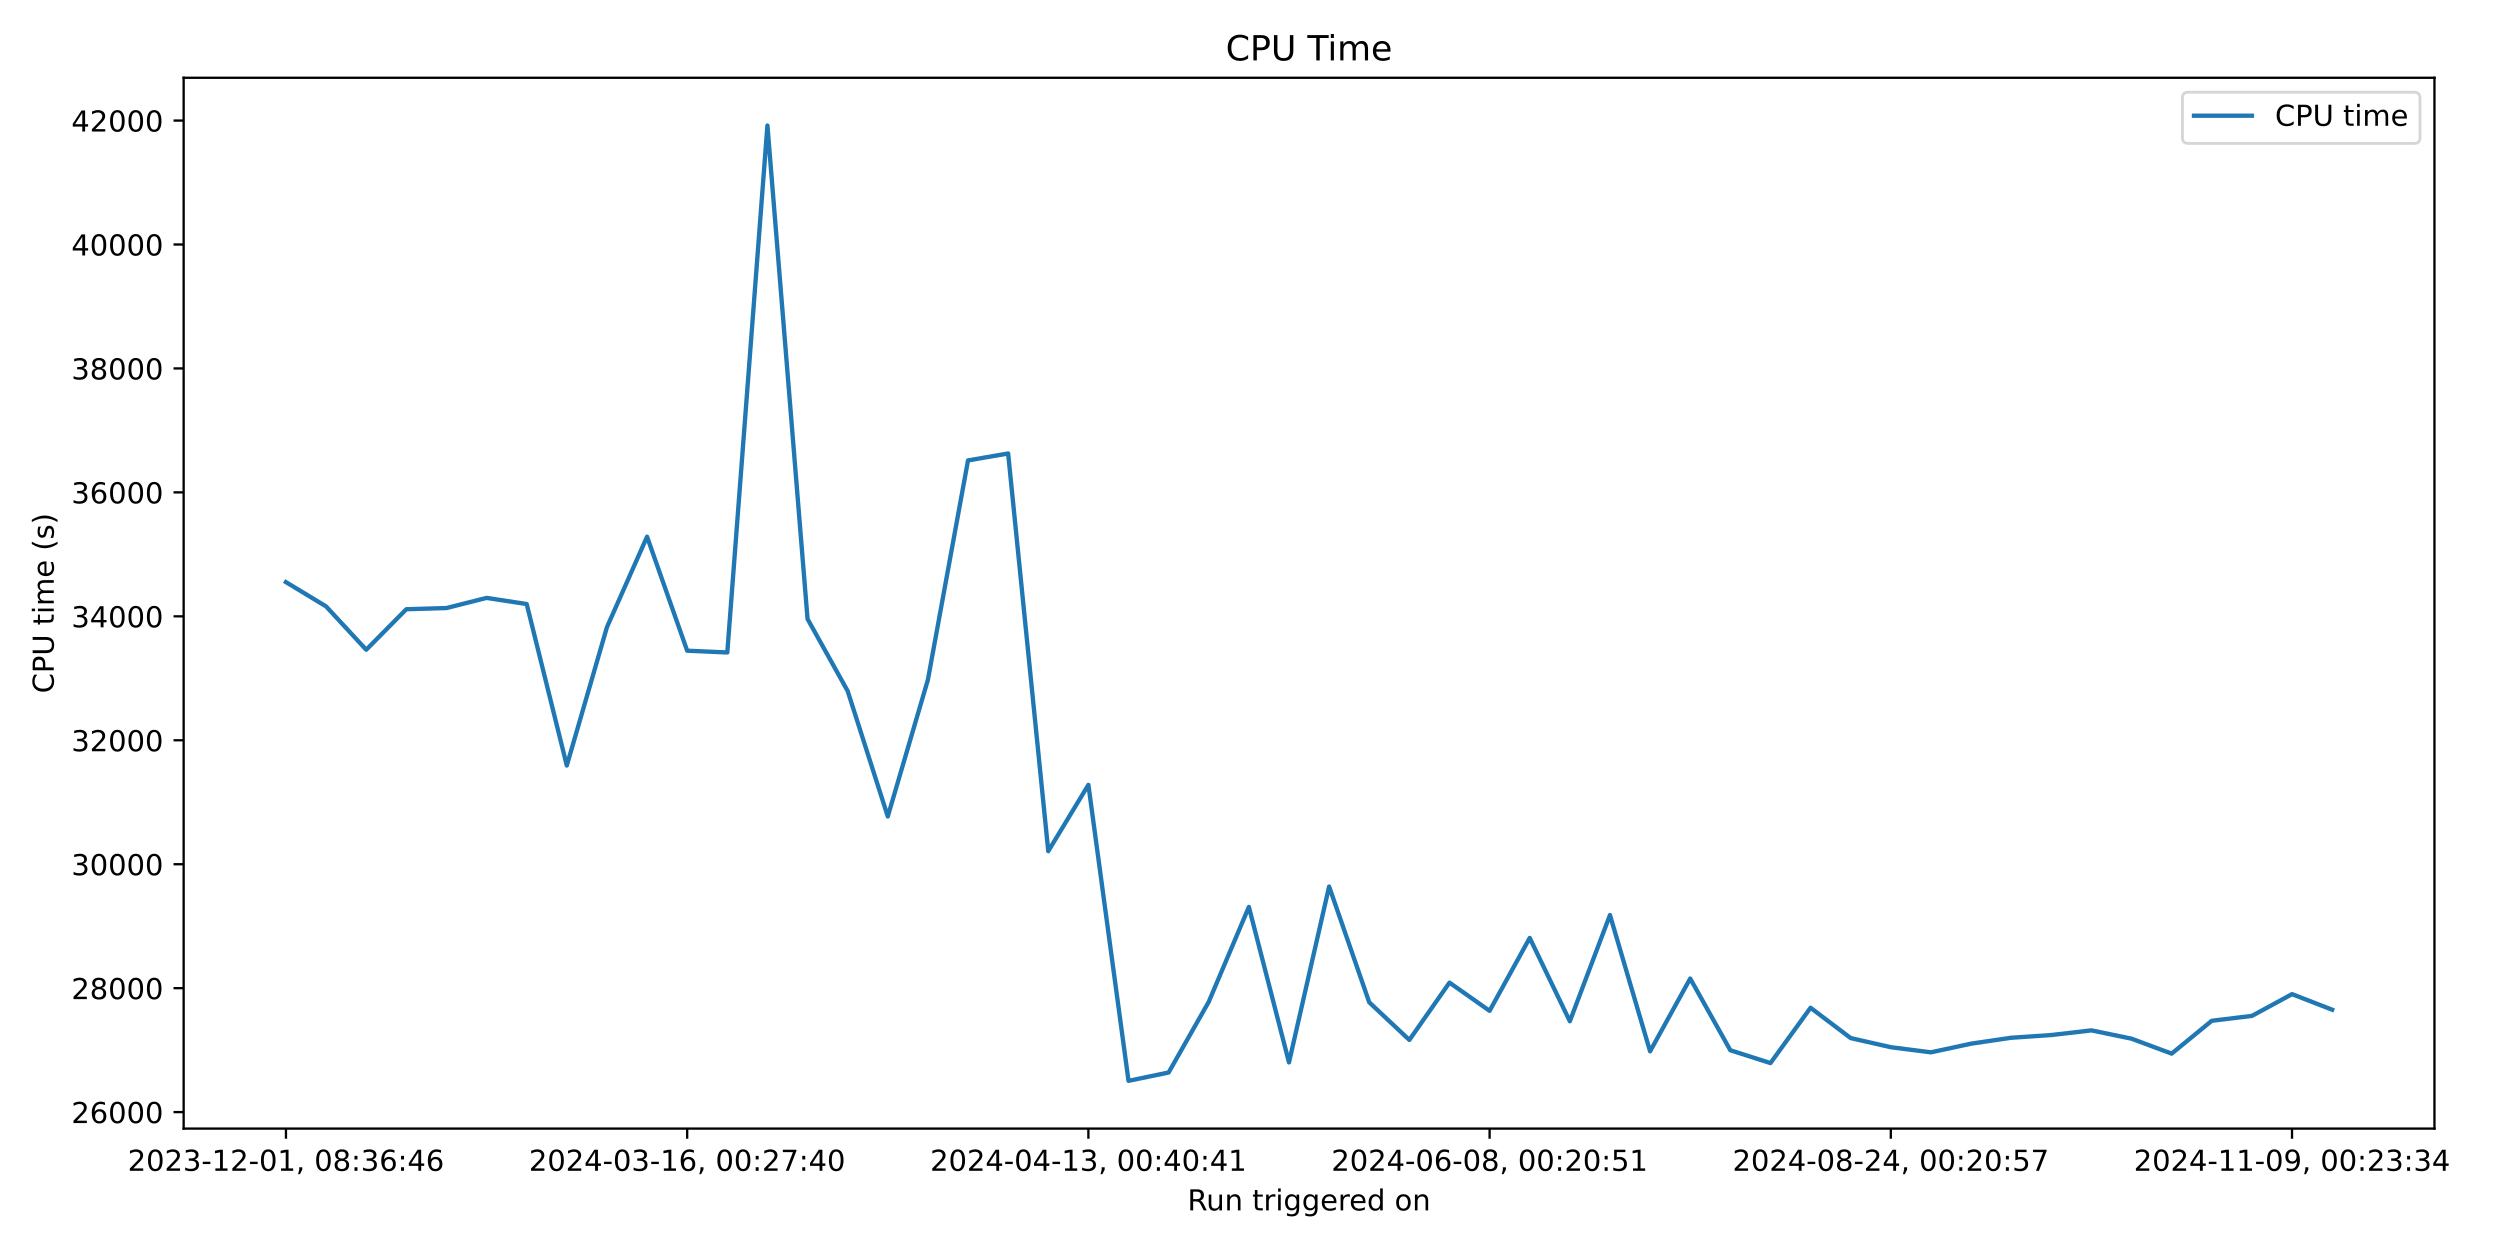
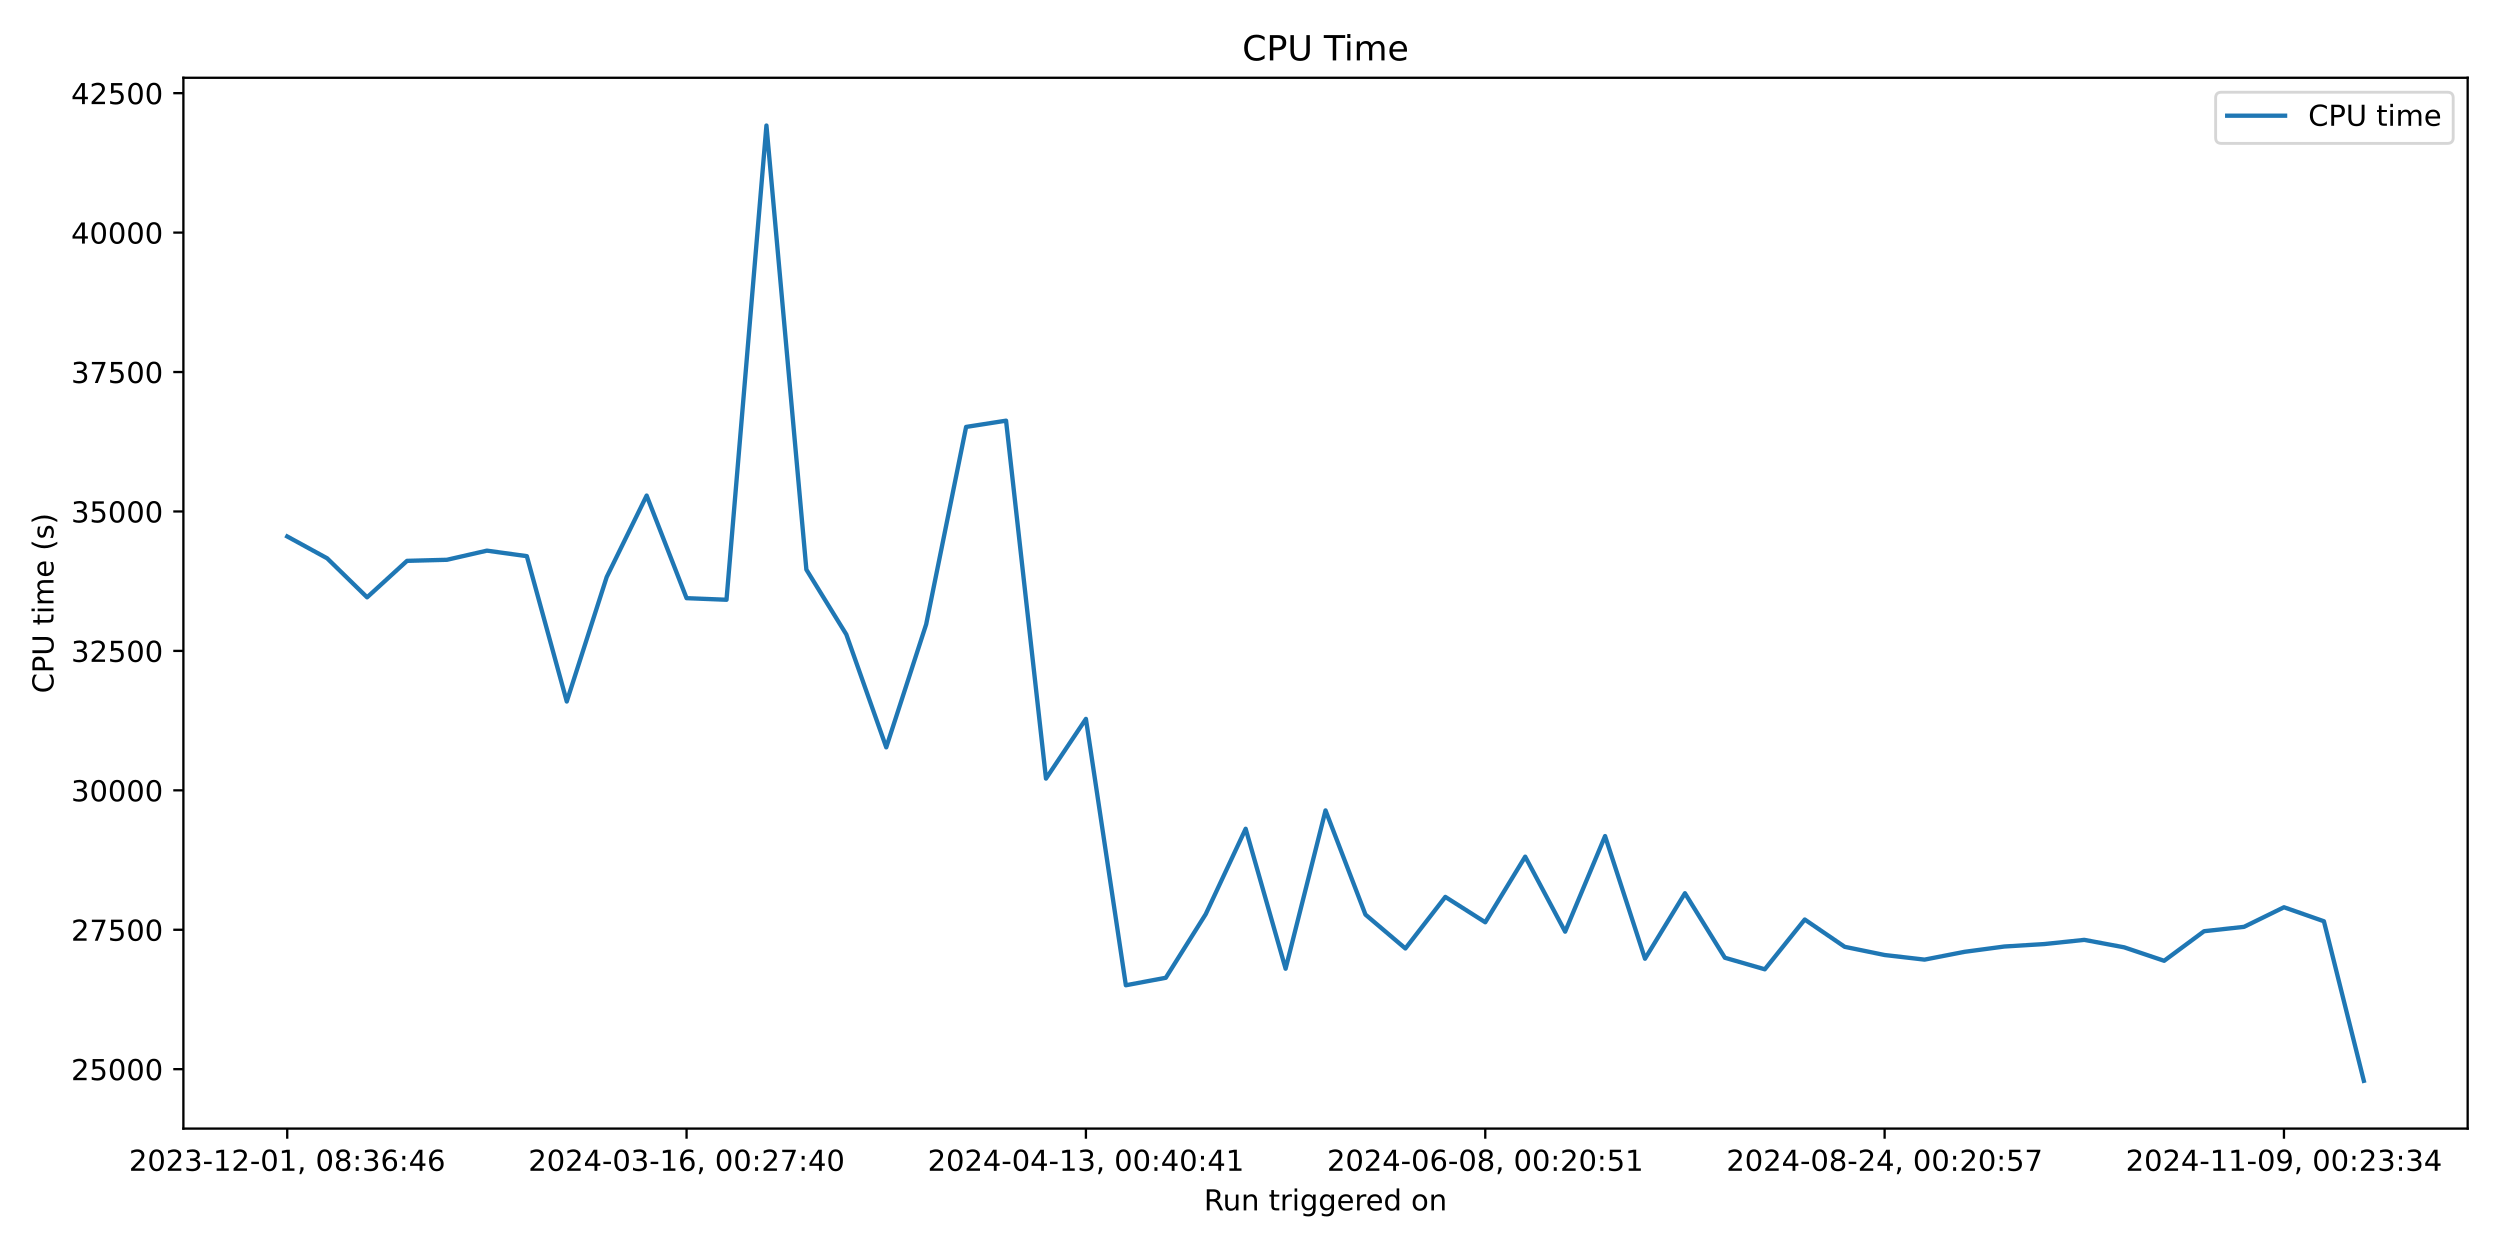
<svg xmlns="http://www.w3.org/2000/svg" xmlns:xlink="http://www.w3.org/1999/xlink" width="864pt" height="432pt" viewBox="0 0 864 432" version="1.1">
  <defs>
    <style type="text/css">*{stroke-linejoin: round; stroke-linecap: butt}</style>
  </defs>
  <g id="figure_1">
    <g id="patch_1">
      <path d="M 0 432  L 864 432  L 864 0  L 0 0  z " style="fill: #ffffff" />
    </g>
    <g id="axes_1">
      <g id="patch_2">
-         <path d="M 63.47 390.04  L 841.347 390.04  L 841.347 26.88  L 63.47 26.88  z " style="fill: #ffffff" />
+         <path d="M 63.38 390.04  L 852.824 390.04  L 852.824 26.88  L 63.38 26.88  z " style="fill: #ffffff" />
      </g>
      <g id="matplotlib.axis_1">
        <g id="xtick_1">
          <g id="line2d_1">
            <defs>
-               <path id="mf09b0b1ecb" d="M 0 0  L 0 3.5  " style="stroke: #000000; stroke-width: 0.8" />
+               <path id="mfd75f1dc7a" d="M 0 0  L 0 3.5  " style="stroke: #000000; stroke-width: 0.8" />
            </defs>
            <g>
-               <use xlink:href="#mf09b0b1ecb" x="98.828" y="390.04" style="stroke: #000000; stroke-width: 0.8" />
+               <use xlink:href="#mfd75f1dc7a" x="99.264" y="390.04" style="stroke: #000000; stroke-width: 0.8" />
            </g>
          </g>
          <g id="text_1">
-             <g transform="translate(44.13587 404.6384) scale(0.1 -0.1)">
+             <g transform="translate(44.57163 404.6384) scale(0.1 -0.1)">
              <defs>
                <path id="DejaVuSans-32" d="M 1228 531  L 3431 531  L 3431 0  L 469 0  L 469 531  Q 828 903 1448 1529  Q 2069 2156 2228 2338  Q 2531 2678 2651 2914  Q 2772 3150 2772 3378  Q 2772 3750 2511 3984  Q 2250 4219 1831 4219  Q 1534 4219 1204 4116  Q 875 4013 500 3803  L 500 4441  Q 881 4594 1212 4672  Q 1544 4750 1819 4750  Q 2544 4750 2975 4387  Q 3406 4025 3406 3419  Q 3406 3131 3298 2873  Q 3191 2616 2906 2266  Q 2828 2175 2409 1742  Q 1991 1309 1228 531  z " transform="scale(0.015625)" />
                <path id="DejaVuSans-30" d="M 2034 4250  Q 1547 4250 1301 3770  Q 1056 3291 1056 2328  Q 1056 1369 1301 889  Q 1547 409 2034 409  Q 2525 409 2770 889  Q 3016 1369 3016 2328  Q 3016 3291 2770 3770  Q 2525 4250 2034 4250  z M 2034 4750  Q 2819 4750 3233 4129  Q 3647 3509 3647 2328  Q 3647 1150 3233 529  Q 2819 -91 2034 -91  Q 1250 -91 836 529  Q 422 1150 422 2328  Q 422 3509 836 4129  Q 1250 4750 2034 4750  z " transform="scale(0.015625)" />
                <path id="DejaVuSans-33" d="M 2597 2516  Q 3050 2419 3304 2112  Q 3559 1806 3559 1356  Q 3559 666 3084 287  Q 2609 -91 1734 -91  Q 1441 -91 1130 -33  Q 819 25 488 141  L 488 750  Q 750 597 1062 519  Q 1375 441 1716 441  Q 2309 441 2620 675  Q 2931 909 2931 1356  Q 2931 1769 2642 2001  Q 2353 2234 1838 2234  L 1294 2234  L 1294 2753  L 1863 2753  Q 2328 2753 2575 2939  Q 2822 3125 2822 3475  Q 2822 3834 2567 4026  Q 2313 4219 1838 4219  Q 1578 4219 1281 4162  Q 984 4106 628 3988  L 628 4550  Q 988 4650 1302 4700  Q 1616 4750 1894 4750  Q 2613 4750 3031 4423  Q 3450 4097 3450 3541  Q 3450 3153 3228 2886  Q 3006 2619 2597 2516  z " transform="scale(0.015625)" />
                <path id="DejaVuSans-2d" d="M 313 2009  L 1997 2009  L 1997 1497  L 313 1497  L 313 2009  z " transform="scale(0.015625)" />
                <path id="DejaVuSans-31" d="M 794 531  L 1825 531  L 1825 4091  L 703 3866  L 703 4441  L 1819 4666  L 2450 4666  L 2450 531  L 3481 531  L 3481 0  L 794 0  L 794 531  z " transform="scale(0.015625)" />
                <path id="DejaVuSans-2c" d="M 750 794  L 1409 794  L 1409 256  L 897 -744  L 494 -744  L 750 256  L 750 794  z " transform="scale(0.015625)" />
                <path id="DejaVuSans-20" transform="scale(0.015625)" />
                <path id="DejaVuSans-38" d="M 2034 2216  Q 1584 2216 1326 1975  Q 1069 1734 1069 1313  Q 1069 891 1326 650  Q 1584 409 2034 409  Q 2484 409 2743 651  Q 3003 894 3003 1313  Q 3003 1734 2745 1975  Q 2488 2216 2034 2216  z M 1403 2484  Q 997 2584 770 2862  Q 544 3141 544 3541  Q 544 4100 942 4425  Q 1341 4750 2034 4750  Q 2731 4750 3128 4425  Q 3525 4100 3525 3541  Q 3525 3141 3298 2862  Q 3072 2584 2669 2484  Q 3125 2378 3379 2068  Q 3634 1759 3634 1313  Q 3634 634 3220 271  Q 2806 -91 2034 -91  Q 1263 -91 848 271  Q 434 634 434 1313  Q 434 1759 690 2068  Q 947 2378 1403 2484  z M 1172 3481  Q 1172 3119 1398 2916  Q 1625 2713 2034 2713  Q 2441 2713 2670 2916  Q 2900 3119 2900 3481  Q 2900 3844 2670 4047  Q 2441 4250 2034 4250  Q 1625 4250 1398 4047  Q 1172 3844 1172 3481  z " transform="scale(0.015625)" />
                <path id="DejaVuSans-3a" d="M 750 794  L 1409 794  L 1409 0  L 750 0  L 750 794  z M 750 3309  L 1409 3309  L 1409 2516  L 750 2516  L 750 3309  z " transform="scale(0.015625)" />
                <path id="DejaVuSans-36" d="M 2113 2584  Q 1688 2584 1439 2293  Q 1191 2003 1191 1497  Q 1191 994 1439 701  Q 1688 409 2113 409  Q 2538 409 2786 701  Q 3034 994 3034 1497  Q 3034 2003 2786 2293  Q 2538 2584 2113 2584  z M 3366 4563  L 3366 3988  Q 3128 4100 2886 4159  Q 2644 4219 2406 4219  Q 1781 4219 1451 3797  Q 1122 3375 1075 2522  Q 1259 2794 1537 2939  Q 1816 3084 2150 3084  Q 2853 3084 3261 2657  Q 3669 2231 3669 1497  Q 3669 778 3244 343  Q 2819 -91 2113 -91  Q 1303 -91 875 529  Q 447 1150 447 2328  Q 447 3434 972 4092  Q 1497 4750 2381 4750  Q 2619 4750 2861 4703  Q 3103 4656 3366 4563  z " transform="scale(0.015625)" />
                <path id="DejaVuSans-34" d="M 2419 4116  L 825 1625  L 2419 1625  L 2419 4116  z M 2253 4666  L 3047 4666  L 3047 1625  L 3713 1625  L 3713 1100  L 3047 1100  L 3047 0  L 2419 0  L 2419 1100  L 313 1100  L 313 1709  L 2253 4666  z " transform="scale(0.015625)" />
              </defs>
              <use xlink:href="#DejaVuSans-32" />
              <use xlink:href="#DejaVuSans-30" x="63.623" />
              <use xlink:href="#DejaVuSans-32" x="127.246" />
              <use xlink:href="#DejaVuSans-33" x="190.869" />
              <use xlink:href="#DejaVuSans-2d" x="254.492" />
              <use xlink:href="#DejaVuSans-31" x="290.576" />
              <use xlink:href="#DejaVuSans-32" x="354.199" />
              <use xlink:href="#DejaVuSans-2d" x="417.822" />
              <use xlink:href="#DejaVuSans-30" x="453.906" />
              <use xlink:href="#DejaVuSans-31" x="517.529" />
              <use xlink:href="#DejaVuSans-2c" x="581.152" />
              <use xlink:href="#DejaVuSans-20" x="612.939" />
              <use xlink:href="#DejaVuSans-30" x="644.727" />
              <use xlink:href="#DejaVuSans-38" x="708.35" />
              <use xlink:href="#DejaVuSans-3a" x="771.973" />
              <use xlink:href="#DejaVuSans-33" x="805.664" />
              <use xlink:href="#DejaVuSans-36" x="869.287" />
              <use xlink:href="#DejaVuSans-3a" x="932.91" />
              <use xlink:href="#DejaVuSans-34" x="966.602" />
              <use xlink:href="#DejaVuSans-36" x="1030.225" />
            </g>
          </g>
        </g>
        <g id="xtick_2">
          <g id="line2d_2">
            <g>
-               <use xlink:href="#mf09b0b1ecb" x="237.487" y="390.04" style="stroke: #000000; stroke-width: 0.8" />
+               <use xlink:href="#mfd75f1dc7a" x="237.278" y="390.04" style="stroke: #000000; stroke-width: 0.8" />
            </g>
          </g>
          <g id="text_2">
-             <g transform="translate(182.7949 404.6384) scale(0.1 -0.1)">
+             <g transform="translate(182.5863 404.6384) scale(0.1 -0.1)">
              <defs>
                <path id="DejaVuSans-37" d="M 525 4666  L 3525 4666  L 3525 4397  L 1831 0  L 1172 0  L 2766 4134  L 525 4134  L 525 4666  z " transform="scale(0.015625)" />
              </defs>
              <use xlink:href="#DejaVuSans-32" />
              <use xlink:href="#DejaVuSans-30" x="63.623" />
              <use xlink:href="#DejaVuSans-32" x="127.246" />
              <use xlink:href="#DejaVuSans-34" x="190.869" />
              <use xlink:href="#DejaVuSans-2d" x="254.492" />
              <use xlink:href="#DejaVuSans-30" x="290.576" />
              <use xlink:href="#DejaVuSans-33" x="354.199" />
              <use xlink:href="#DejaVuSans-2d" x="417.822" />
              <use xlink:href="#DejaVuSans-31" x="453.906" />
              <use xlink:href="#DejaVuSans-36" x="517.529" />
              <use xlink:href="#DejaVuSans-2c" x="581.152" />
              <use xlink:href="#DejaVuSans-20" x="612.939" />
              <use xlink:href="#DejaVuSans-30" x="644.727" />
              <use xlink:href="#DejaVuSans-30" x="708.35" />
              <use xlink:href="#DejaVuSans-3a" x="771.973" />
              <use xlink:href="#DejaVuSans-32" x="805.664" />
              <use xlink:href="#DejaVuSans-37" x="869.287" />
              <use xlink:href="#DejaVuSans-3a" x="932.91" />
              <use xlink:href="#DejaVuSans-34" x="966.602" />
              <use xlink:href="#DejaVuSans-30" x="1030.225" />
            </g>
          </g>
        </g>
        <g id="xtick_3">
          <g id="line2d_3">
            <g>
-               <use xlink:href="#mf09b0b1ecb" x="376.146" y="390.04" style="stroke: #000000; stroke-width: 0.8" />
+               <use xlink:href="#mfd75f1dc7a" x="375.293" y="390.04" style="stroke: #000000; stroke-width: 0.8" />
            </g>
          </g>
          <g id="text_3">
-             <g transform="translate(321.4539 404.6384) scale(0.1 -0.1)">
+             <g transform="translate(320.601 404.6384) scale(0.1 -0.1)">
              <use xlink:href="#DejaVuSans-32" />
              <use xlink:href="#DejaVuSans-30" x="63.623" />
              <use xlink:href="#DejaVuSans-32" x="127.246" />
              <use xlink:href="#DejaVuSans-34" x="190.869" />
              <use xlink:href="#DejaVuSans-2d" x="254.492" />
              <use xlink:href="#DejaVuSans-30" x="290.576" />
              <use xlink:href="#DejaVuSans-34" x="354.199" />
              <use xlink:href="#DejaVuSans-2d" x="417.822" />
              <use xlink:href="#DejaVuSans-31" x="453.906" />
              <use xlink:href="#DejaVuSans-33" x="517.529" />
              <use xlink:href="#DejaVuSans-2c" x="581.152" />
              <use xlink:href="#DejaVuSans-20" x="612.939" />
              <use xlink:href="#DejaVuSans-30" x="644.727" />
              <use xlink:href="#DejaVuSans-30" x="708.35" />
              <use xlink:href="#DejaVuSans-3a" x="771.973" />
              <use xlink:href="#DejaVuSans-34" x="805.664" />
              <use xlink:href="#DejaVuSans-30" x="869.287" />
              <use xlink:href="#DejaVuSans-3a" x="932.91" />
              <use xlink:href="#DejaVuSans-34" x="966.602" />
              <use xlink:href="#DejaVuSans-31" x="1030.225" />
            </g>
          </g>
        </g>
        <g id="xtick_4">
          <g id="line2d_4">
            <g>
-               <use xlink:href="#mf09b0b1ecb" x="514.805" y="390.04" style="stroke: #000000; stroke-width: 0.8" />
+               <use xlink:href="#mfd75f1dc7a" x="513.308" y="390.04" style="stroke: #000000; stroke-width: 0.8" />
            </g>
          </g>
          <g id="text_4">
-             <g transform="translate(460.113 404.6384) scale(0.1 -0.1)">
+             <g transform="translate(458.6157 404.6384) scale(0.1 -0.1)">
              <defs>
                <path id="DejaVuSans-35" d="M 691 4666  L 3169 4666  L 3169 4134  L 1269 4134  L 1269 2991  Q 1406 3038 1543 3061  Q 1681 3084 1819 3084  Q 2600 3084 3056 2656  Q 3513 2228 3513 1497  Q 3513 744 3044 326  Q 2575 -91 1722 -91  Q 1428 -91 1123 -41  Q 819 9 494 109  L 494 744  Q 775 591 1075 516  Q 1375 441 1709 441  Q 2250 441 2565 725  Q 2881 1009 2881 1497  Q 2881 1984 2565 2268  Q 2250 2553 1709 2553  Q 1456 2553 1204 2497  Q 953 2441 691 2322  L 691 4666  z " transform="scale(0.015625)" />
              </defs>
              <use xlink:href="#DejaVuSans-32" />
              <use xlink:href="#DejaVuSans-30" x="63.623" />
              <use xlink:href="#DejaVuSans-32" x="127.246" />
              <use xlink:href="#DejaVuSans-34" x="190.869" />
              <use xlink:href="#DejaVuSans-2d" x="254.492" />
              <use xlink:href="#DejaVuSans-30" x="290.576" />
              <use xlink:href="#DejaVuSans-36" x="354.199" />
              <use xlink:href="#DejaVuSans-2d" x="417.822" />
              <use xlink:href="#DejaVuSans-30" x="453.906" />
              <use xlink:href="#DejaVuSans-38" x="517.529" />
              <use xlink:href="#DejaVuSans-2c" x="581.152" />
              <use xlink:href="#DejaVuSans-20" x="612.939" />
              <use xlink:href="#DejaVuSans-30" x="644.727" />
              <use xlink:href="#DejaVuSans-30" x="708.35" />
              <use xlink:href="#DejaVuSans-3a" x="771.973" />
              <use xlink:href="#DejaVuSans-32" x="805.664" />
              <use xlink:href="#DejaVuSans-30" x="869.287" />
              <use xlink:href="#DejaVuSans-3a" x="932.91" />
              <use xlink:href="#DejaVuSans-35" x="966.602" />
              <use xlink:href="#DejaVuSans-31" x="1030.225" />
            </g>
          </g>
        </g>
        <g id="xtick_5">
          <g id="line2d_5">
            <g>
-               <use xlink:href="#mf09b0b1ecb" x="653.464" y="390.04" style="stroke: #000000; stroke-width: 0.8" />
+               <use xlink:href="#mfd75f1dc7a" x="651.323" y="390.04" style="stroke: #000000; stroke-width: 0.8" />
            </g>
          </g>
          <g id="text_5">
-             <g transform="translate(598.772 404.6384) scale(0.1 -0.1)">
+             <g transform="translate(596.6303 404.6384) scale(0.1 -0.1)">
              <use xlink:href="#DejaVuSans-32" />
              <use xlink:href="#DejaVuSans-30" x="63.623" />
              <use xlink:href="#DejaVuSans-32" x="127.246" />
              <use xlink:href="#DejaVuSans-34" x="190.869" />
              <use xlink:href="#DejaVuSans-2d" x="254.492" />
              <use xlink:href="#DejaVuSans-30" x="290.576" />
              <use xlink:href="#DejaVuSans-38" x="354.199" />
              <use xlink:href="#DejaVuSans-2d" x="417.822" />
              <use xlink:href="#DejaVuSans-32" x="453.906" />
              <use xlink:href="#DejaVuSans-34" x="517.529" />
              <use xlink:href="#DejaVuSans-2c" x="581.152" />
              <use xlink:href="#DejaVuSans-20" x="612.939" />
              <use xlink:href="#DejaVuSans-30" x="644.727" />
              <use xlink:href="#DejaVuSans-30" x="708.35" />
              <use xlink:href="#DejaVuSans-3a" x="771.973" />
              <use xlink:href="#DejaVuSans-32" x="805.664" />
              <use xlink:href="#DejaVuSans-30" x="869.287" />
              <use xlink:href="#DejaVuSans-3a" x="932.91" />
              <use xlink:href="#DejaVuSans-35" x="966.602" />
              <use xlink:href="#DejaVuSans-37" x="1030.225" />
            </g>
          </g>
        </g>
        <g id="xtick_6">
          <g id="line2d_6">
            <g>
-               <use xlink:href="#mf09b0b1ecb" x="792.123" y="390.04" style="stroke: #000000; stroke-width: 0.8" />
+               <use xlink:href="#mfd75f1dc7a" x="789.337" y="390.04" style="stroke: #000000; stroke-width: 0.8" />
            </g>
          </g>
          <g id="text_6">
-             <g transform="translate(737.431 404.6384) scale(0.1 -0.1)">
+             <g transform="translate(734.645 404.6384) scale(0.1 -0.1)">
              <defs>
                <path id="DejaVuSans-39" d="M 703 97  L 703 672  Q 941 559 1184 500  Q 1428 441 1663 441  Q 2288 441 2617 861  Q 2947 1281 2994 2138  Q 2813 1869 2534 1725  Q 2256 1581 1919 1581  Q 1219 1581 811 2004  Q 403 2428 403 3163  Q 403 3881 828 4315  Q 1253 4750 1959 4750  Q 2769 4750 3195 4129  Q 3622 3509 3622 2328  Q 3622 1225 3098 567  Q 2575 -91 1691 -91  Q 1453 -91 1209 -44  Q 966 3 703 97  z M 1959 2075  Q 2384 2075 2632 2365  Q 2881 2656 2881 3163  Q 2881 3666 2632 3958  Q 2384 4250 1959 4250  Q 1534 4250 1286 3958  Q 1038 3666 1038 3163  Q 1038 2656 1286 2365  Q 1534 2075 1959 2075  z " transform="scale(0.015625)" />
              </defs>
              <use xlink:href="#DejaVuSans-32" />
              <use xlink:href="#DejaVuSans-30" x="63.623" />
              <use xlink:href="#DejaVuSans-32" x="127.246" />
              <use xlink:href="#DejaVuSans-34" x="190.869" />
              <use xlink:href="#DejaVuSans-2d" x="254.492" />
              <use xlink:href="#DejaVuSans-31" x="290.576" />
              <use xlink:href="#DejaVuSans-31" x="354.199" />
              <use xlink:href="#DejaVuSans-2d" x="417.822" />
              <use xlink:href="#DejaVuSans-30" x="453.906" />
              <use xlink:href="#DejaVuSans-39" x="517.529" />
              <use xlink:href="#DejaVuSans-2c" x="581.152" />
              <use xlink:href="#DejaVuSans-20" x="612.939" />
              <use xlink:href="#DejaVuSans-30" x="644.727" />
              <use xlink:href="#DejaVuSans-30" x="708.35" />
              <use xlink:href="#DejaVuSans-3a" x="771.973" />
              <use xlink:href="#DejaVuSans-32" x="805.664" />
              <use xlink:href="#DejaVuSans-33" x="869.287" />
              <use xlink:href="#DejaVuSans-3a" x="932.91" />
              <use xlink:href="#DejaVuSans-33" x="966.602" />
              <use xlink:href="#DejaVuSans-34" x="1030.225" />
            </g>
          </g>
        </g>
        <g id="text_7">
-           <g transform="translate(410.3922 418.3166) scale(0.1 -0.1)">
+           <g transform="translate(416.0856 418.3166) scale(0.1 -0.1)">
            <defs>
              <path id="DejaVuSans-52" d="M 2841 2188  Q 3044 2119 3236 1894  Q 3428 1669 3622 1275  L 4263 0  L 3584 0  L 2988 1197  Q 2756 1666 2539 1819  Q 2322 1972 1947 1972  L 1259 1972  L 1259 0  L 628 0  L 628 4666  L 2053 4666  Q 2853 4666 3247 4331  Q 3641 3997 3641 3322  Q 3641 2881 3436 2590  Q 3231 2300 2841 2188  z M 1259 4147  L 1259 2491  L 2053 2491  Q 2509 2491 2742 2702  Q 2975 2913 2975 3322  Q 2975 3731 2742 3939  Q 2509 4147 2053 4147  L 1259 4147  z " transform="scale(0.015625)" />
              <path id="DejaVuSans-75" d="M 544 1381  L 544 3500  L 1119 3500  L 1119 1403  Q 1119 906 1312 657  Q 1506 409 1894 409  Q 2359 409 2629 706  Q 2900 1003 2900 1516  L 2900 3500  L 3475 3500  L 3475 0  L 2900 0  L 2900 538  Q 2691 219 2414 64  Q 2138 -91 1772 -91  Q 1169 -91 856 284  Q 544 659 544 1381  z M 1991 3584  L 1991 3584  z " transform="scale(0.015625)" />
              <path id="DejaVuSans-6e" d="M 3513 2113  L 3513 0  L 2938 0  L 2938 2094  Q 2938 2591 2744 2837  Q 2550 3084 2163 3084  Q 1697 3084 1428 2787  Q 1159 2491 1159 1978  L 1159 0  L 581 0  L 581 3500  L 1159 3500  L 1159 2956  Q 1366 3272 1645 3428  Q 1925 3584 2291 3584  Q 2894 3584 3203 3211  Q 3513 2838 3513 2113  z " transform="scale(0.015625)" />
              <path id="DejaVuSans-74" d="M 1172 4494  L 1172 3500  L 2356 3500  L 2356 3053  L 1172 3053  L 1172 1153  Q 1172 725 1289 603  Q 1406 481 1766 481  L 2356 481  L 2356 0  L 1766 0  Q 1100 0 847 248  Q 594 497 594 1153  L 594 3053  L 172 3053  L 172 3500  L 594 3500  L 594 4494  L 1172 4494  z " transform="scale(0.015625)" />
              <path id="DejaVuSans-72" d="M 2631 2963  Q 2534 3019 2420 3045  Q 2306 3072 2169 3072  Q 1681 3072 1420 2755  Q 1159 2438 1159 1844  L 1159 0  L 581 0  L 581 3500  L 1159 3500  L 1159 2956  Q 1341 3275 1631 3429  Q 1922 3584 2338 3584  Q 2397 3584 2469 3576  Q 2541 3569 2628 3553  L 2631 2963  z " transform="scale(0.015625)" />
              <path id="DejaVuSans-69" d="M 603 3500  L 1178 3500  L 1178 0  L 603 0  L 603 3500  z M 603 4863  L 1178 4863  L 1178 4134  L 603 4134  L 603 4863  z " transform="scale(0.015625)" />
              <path id="DejaVuSans-67" d="M 2906 1791  Q 2906 2416 2648 2759  Q 2391 3103 1925 3103  Q 1463 3103 1205 2759  Q 947 2416 947 1791  Q 947 1169 1205 825  Q 1463 481 1925 481  Q 2391 481 2648 825  Q 2906 1169 2906 1791  z M 3481 434  Q 3481 -459 3084 -895  Q 2688 -1331 1869 -1331  Q 1566 -1331 1297 -1286  Q 1028 -1241 775 -1147  L 775 -588  Q 1028 -725 1275 -790  Q 1522 -856 1778 -856  Q 2344 -856 2625 -561  Q 2906 -266 2906 331  L 2906 616  Q 2728 306 2450 153  Q 2172 0 1784 0  Q 1141 0 747 490  Q 353 981 353 1791  Q 353 2603 747 3093  Q 1141 3584 1784 3584  Q 2172 3584 2450 3431  Q 2728 3278 2906 2969  L 2906 3500  L 3481 3500  L 3481 434  z " transform="scale(0.015625)" />
              <path id="DejaVuSans-65" d="M 3597 1894  L 3597 1613  L 953 1613  Q 991 1019 1311 708  Q 1631 397 2203 397  Q 2534 397 2845 478  Q 3156 559 3463 722  L 3463 178  Q 3153 47 2828 -22  Q 2503 -91 2169 -91  Q 1331 -91 842 396  Q 353 884 353 1716  Q 353 2575 817 3079  Q 1281 3584 2069 3584  Q 2775 3584 3186 3129  Q 3597 2675 3597 1894  z M 3022 2063  Q 3016 2534 2758 2815  Q 2500 3097 2075 3097  Q 1594 3097 1305 2825  Q 1016 2553 972 2059  L 3022 2063  z " transform="scale(0.015625)" />
              <path id="DejaVuSans-64" d="M 2906 2969  L 2906 4863  L 3481 4863  L 3481 0  L 2906 0  L 2906 525  Q 2725 213 2448 61  Q 2172 -91 1784 -91  Q 1150 -91 751 415  Q 353 922 353 1747  Q 353 2572 751 3078  Q 1150 3584 1784 3584  Q 2172 3584 2448 3432  Q 2725 3281 2906 2969  z M 947 1747  Q 947 1113 1208 752  Q 1469 391 1925 391  Q 2381 391 2643 752  Q 2906 1113 2906 1747  Q 2906 2381 2643 2742  Q 2381 3103 1925 3103  Q 1469 3103 1208 2742  Q 947 2381 947 1747  z " transform="scale(0.015625)" />
              <path id="DejaVuSans-6f" d="M 1959 3097  Q 1497 3097 1228 2736  Q 959 2375 959 1747  Q 959 1119 1226 758  Q 1494 397 1959 397  Q 2419 397 2687 759  Q 2956 1122 2956 1747  Q 2956 2369 2687 2733  Q 2419 3097 1959 3097  z M 1959 3584  Q 2709 3584 3137 3096  Q 3566 2609 3566 1747  Q 3566 888 3137 398  Q 2709 -91 1959 -91  Q 1206 -91 779 398  Q 353 888 353 1747  Q 353 2609 779 3096  Q 1206 3584 1959 3584  z " transform="scale(0.015625)" />
            </defs>
            <use xlink:href="#DejaVuSans-52" />
            <use xlink:href="#DejaVuSans-75" x="64.982" />
            <use xlink:href="#DejaVuSans-6e" x="128.361" />
            <use xlink:href="#DejaVuSans-20" x="191.74" />
            <use xlink:href="#DejaVuSans-74" x="223.527" />
            <use xlink:href="#DejaVuSans-72" x="262.736" />
            <use xlink:href="#DejaVuSans-69" x="303.85" />
            <use xlink:href="#DejaVuSans-67" x="331.633" />
            <use xlink:href="#DejaVuSans-67" x="395.109" />
            <use xlink:href="#DejaVuSans-65" x="458.586" />
            <use xlink:href="#DejaVuSans-72" x="520.109" />
            <use xlink:href="#DejaVuSans-65" x="558.973" />
            <use xlink:href="#DejaVuSans-64" x="620.496" />
            <use xlink:href="#DejaVuSans-20" x="683.973" />
            <use xlink:href="#DejaVuSans-6f" x="715.76" />
            <use xlink:href="#DejaVuSans-6e" x="776.941" />
          </g>
        </g>
      </g>
      <g id="matplotlib.axis_2">
        <g id="ytick_1">
          <g id="line2d_7">
            <defs>
-               <path id="ma596b0c1f5" d="M 0 0  L -3.5 0  " style="stroke: #000000; stroke-width: 0.8" />
+               <path id="m15f8c0ba59" d="M 0 0  L -3.5 0  " style="stroke: #000000; stroke-width: 0.8" />
            </defs>
            <g>
-               <use xlink:href="#ma596b0c1f5" x="63.47" y="384.342" style="stroke: #000000; stroke-width: 0.8" />
+               <use xlink:href="#m15f8c0ba59" x="63.38" y="369.511" style="stroke: #000000; stroke-width: 0.8" />
            </g>
          </g>
          <g id="text_8">
-             <g transform="translate(24.6575 388.1413) scale(0.1 -0.1)">
-               <use xlink:href="#DejaVuSans-32" />
-               <use xlink:href="#DejaVuSans-36" x="63.623" />
+             <g transform="translate(24.5675 373.3105) scale(0.1 -0.1)">
+               <use xlink:href="#DejaVuSans-32" />
+               <use xlink:href="#DejaVuSans-35" x="63.623" />
              <use xlink:href="#DejaVuSans-30" x="127.246" />
              <use xlink:href="#DejaVuSans-30" x="190.869" />
              <use xlink:href="#DejaVuSans-30" x="254.492" />
            </g>
          </g>
        </g>
        <g id="ytick_2">
          <g id="line2d_8">
            <g>
-               <use xlink:href="#ma596b0c1f5" x="63.47" y="341.507" style="stroke: #000000; stroke-width: 0.8" />
+               <use xlink:href="#m15f8c0ba59" x="63.38" y="321.324" style="stroke: #000000; stroke-width: 0.8" />
            </g>
          </g>
          <g id="text_9">
-             <g transform="translate(24.6575 345.3066) scale(0.1 -0.1)">
-               <use xlink:href="#DejaVuSans-32" />
-               <use xlink:href="#DejaVuSans-38" x="63.623" />
-               <use xlink:href="#DejaVuSans-30" x="127.246" />
+             <g transform="translate(24.5675 325.1231) scale(0.1 -0.1)">
+               <use xlink:href="#DejaVuSans-32" />
+               <use xlink:href="#DejaVuSans-37" x="63.623" />
+               <use xlink:href="#DejaVuSans-35" x="127.246" />
              <use xlink:href="#DejaVuSans-30" x="190.869" />
              <use xlink:href="#DejaVuSans-30" x="254.492" />
            </g>
          </g>
        </g>
        <g id="ytick_3">
          <g id="line2d_9">
            <g>
-               <use xlink:href="#ma596b0c1f5" x="63.47" y="298.673" style="stroke: #000000; stroke-width: 0.8" />
+               <use xlink:href="#m15f8c0ba59" x="63.38" y="273.136" style="stroke: #000000; stroke-width: 0.8" />
            </g>
          </g>
          <g id="text_10">
-             <g transform="translate(24.6575 302.4718) scale(0.1 -0.1)">
+             <g transform="translate(24.5675 276.9356) scale(0.1 -0.1)">
              <use xlink:href="#DejaVuSans-33" />
              <use xlink:href="#DejaVuSans-30" x="63.623" />
              <use xlink:href="#DejaVuSans-30" x="127.246" />
              <use xlink:href="#DejaVuSans-30" x="190.869" />
              <use xlink:href="#DejaVuSans-30" x="254.492" />
            </g>
          </g>
        </g>
        <g id="ytick_4">
          <g id="line2d_10">
            <g>
-               <use xlink:href="#ma596b0c1f5" x="63.47" y="255.838" style="stroke: #000000; stroke-width: 0.8" />
+               <use xlink:href="#m15f8c0ba59" x="63.38" y="224.949" style="stroke: #000000; stroke-width: 0.8" />
            </g>
          </g>
          <g id="text_11">
-             <g transform="translate(24.6575 259.6371) scale(0.1 -0.1)">
+             <g transform="translate(24.5675 228.7481) scale(0.1 -0.1)">
              <use xlink:href="#DejaVuSans-33" />
              <use xlink:href="#DejaVuSans-32" x="63.623" />
-               <use xlink:href="#DejaVuSans-30" x="127.246" />
+               <use xlink:href="#DejaVuSans-35" x="127.246" />
              <use xlink:href="#DejaVuSans-30" x="190.869" />
              <use xlink:href="#DejaVuSans-30" x="254.492" />
            </g>
          </g>
        </g>
        <g id="ytick_5">
          <g id="line2d_11">
            <g>
-               <use xlink:href="#ma596b0c1f5" x="63.47" y="213.003" style="stroke: #000000; stroke-width: 0.8" />
+               <use xlink:href="#m15f8c0ba59" x="63.38" y="176.761" style="stroke: #000000; stroke-width: 0.8" />
            </g>
          </g>
          <g id="text_12">
-             <g transform="translate(24.6575 216.8023) scale(0.1 -0.1)">
+             <g transform="translate(24.5675 180.5606) scale(0.1 -0.1)">
              <use xlink:href="#DejaVuSans-33" />
-               <use xlink:href="#DejaVuSans-34" x="63.623" />
+               <use xlink:href="#DejaVuSans-35" x="63.623" />
              <use xlink:href="#DejaVuSans-30" x="127.246" />
              <use xlink:href="#DejaVuSans-30" x="190.869" />
              <use xlink:href="#DejaVuSans-30" x="254.492" />
            </g>
          </g>
        </g>
        <g id="ytick_6">
          <g id="line2d_12">
            <g>
-               <use xlink:href="#ma596b0c1f5" x="63.47" y="170.168" style="stroke: #000000; stroke-width: 0.8" />
+               <use xlink:href="#m15f8c0ba59" x="63.38" y="128.574" style="stroke: #000000; stroke-width: 0.8" />
            </g>
          </g>
          <g id="text_13">
-             <g transform="translate(24.6575 173.9676) scale(0.1 -0.1)">
+             <g transform="translate(24.5675 132.3732) scale(0.1 -0.1)">
              <use xlink:href="#DejaVuSans-33" />
-               <use xlink:href="#DejaVuSans-36" x="63.623" />
-               <use xlink:href="#DejaVuSans-30" x="127.246" />
+               <use xlink:href="#DejaVuSans-37" x="63.623" />
+               <use xlink:href="#DejaVuSans-35" x="127.246" />
              <use xlink:href="#DejaVuSans-30" x="190.869" />
              <use xlink:href="#DejaVuSans-30" x="254.492" />
            </g>
          </g>
        </g>
        <g id="ytick_7">
          <g id="line2d_13">
            <g>
-               <use xlink:href="#ma596b0c1f5" x="63.47" y="127.334" style="stroke: #000000; stroke-width: 0.8" />
+               <use xlink:href="#m15f8c0ba59" x="63.38" y="80.386" style="stroke: #000000; stroke-width: 0.8" />
            </g>
          </g>
          <g id="text_14">
-             <g transform="translate(24.6575 131.1329) scale(0.1 -0.1)">
-               <use xlink:href="#DejaVuSans-33" />
-               <use xlink:href="#DejaVuSans-38" x="63.623" />
+             <g transform="translate(24.5675 84.1857) scale(0.1 -0.1)">
+               <use xlink:href="#DejaVuSans-34" />
+               <use xlink:href="#DejaVuSans-30" x="63.623" />
              <use xlink:href="#DejaVuSans-30" x="127.246" />
              <use xlink:href="#DejaVuSans-30" x="190.869" />
              <use xlink:href="#DejaVuSans-30" x="254.492" />
            </g>
          </g>
        </g>
        <g id="ytick_8">
          <g id="line2d_14">
            <g>
-               <use xlink:href="#ma596b0c1f5" x="63.47" y="84.499" style="stroke: #000000; stroke-width: 0.8" />
+               <use xlink:href="#m15f8c0ba59" x="63.38" y="32.199" style="stroke: #000000; stroke-width: 0.8" />
            </g>
          </g>
          <g id="text_15">
-             <g transform="translate(24.6575 88.2981) scale(0.1 -0.1)">
-               <use xlink:href="#DejaVuSans-34" />
-               <use xlink:href="#DejaVuSans-30" x="63.623" />
-               <use xlink:href="#DejaVuSans-30" x="127.246" />
-               <use xlink:href="#DejaVuSans-30" x="190.869" />
-               <use xlink:href="#DejaVuSans-30" x="254.492" />
-             </g>
-           </g>
-         </g>
-         <g id="ytick_9">
-           <g id="line2d_15">
-             <g>
-               <use xlink:href="#ma596b0c1f5" x="63.47" y="41.664" style="stroke: #000000; stroke-width: 0.8" />
-             </g>
-           </g>
-           <g id="text_16">
-             <g transform="translate(24.6575 45.46335) scale(0.1 -0.1)">
+             <g transform="translate(24.5675 35.99822) scale(0.1 -0.1)">
              <use xlink:href="#DejaVuSans-34" />
              <use xlink:href="#DejaVuSans-32" x="63.623" />
-               <use xlink:href="#DejaVuSans-30" x="127.246" />
-               <use xlink:href="#DejaVuSans-30" x="190.869" />
-               <use xlink:href="#DejaVuSans-30" x="254.492" />
-             </g>
-           </g>
-         </g>
-         <g id="text_17">
-           <g transform="translate(18.57781 239.6061) rotate(-90) scale(0.1 -0.1)">
+               <use xlink:href="#DejaVuSans-35" x="127.246" />
+               <use xlink:href="#DejaVuSans-30" x="190.869" />
+               <use xlink:href="#DejaVuSans-30" x="254.492" />
+             </g>
+           </g>
+         </g>
+         <g id="text_16">
+           <g transform="translate(18.48781 239.6061) rotate(-90) scale(0.1 -0.1)">
            <defs>
              <path id="DejaVuSans-43" d="M 4122 4306  L 4122 3641  Q 3803 3938 3442 4084  Q 3081 4231 2675 4231  Q 1875 4231 1450 3742  Q 1025 3253 1025 2328  Q 1025 1406 1450 917  Q 1875 428 2675 428  Q 3081 428 3442 575  Q 3803 722 4122 1019  L 4122 359  Q 3791 134 3420 21  Q 3050 -91 2638 -91  Q 1578 -91 968 557  Q 359 1206 359 2328  Q 359 3453 968 4101  Q 1578 4750 2638 4750  Q 3056 4750 3426 4639  Q 3797 4528 4122 4306  z " transform="scale(0.015625)" />
              <path id="DejaVuSans-50" d="M 1259 4147  L 1259 2394  L 2053 2394  Q 2494 2394 2734 2622  Q 2975 2850 2975 3272  Q 2975 3691 2734 3919  Q 2494 4147 2053 4147  L 1259 4147  z M 628 4666  L 2053 4666  Q 2838 4666 3239 4311  Q 3641 3956 3641 3272  Q 3641 2581 3239 2228  Q 2838 1875 2053 1875  L 1259 1875  L 1259 0  L 628 0  L 628 4666  z " transform="scale(0.015625)" />
              <path id="DejaVuSans-55" d="M 556 4666  L 1191 4666  L 1191 1831  Q 1191 1081 1462 751  Q 1734 422 2344 422  Q 2950 422 3222 751  Q 3494 1081 3494 1831  L 3494 4666  L 4128 4666  L 4128 1753  Q 4128 841 3676 375  Q 3225 -91 2344 -91  Q 1459 -91 1007 375  Q 556 841 556 1753  L 556 4666  z " transform="scale(0.015625)" />
              <path id="DejaVuSans-6d" d="M 3328 2828  Q 3544 3216 3844 3400  Q 4144 3584 4550 3584  Q 5097 3584 5394 3201  Q 5691 2819 5691 2113  L 5691 0  L 5113 0  L 5113 2094  Q 5113 2597 4934 2840  Q 4756 3084 4391 3084  Q 3944 3084 3684 2787  Q 3425 2491 3425 1978  L 3425 0  L 2847 0  L 2847 2094  Q 2847 2600 2669 2842  Q 2491 3084 2119 3084  Q 1678 3084 1418 2786  Q 1159 2488 1159 1978  L 1159 0  L 581 0  L 581 3500  L 1159 3500  L 1159 2956  Q 1356 3278 1631 3431  Q 1906 3584 2284 3584  Q 2666 3584 2933 3390  Q 3200 3197 3328 2828  z " transform="scale(0.015625)" />
              <path id="DejaVuSans-28" d="M 1984 4856  Q 1566 4138 1362 3434  Q 1159 2731 1159 2009  Q 1159 1288 1364 580  Q 1569 -128 1984 -844  L 1484 -844  Q 1016 -109 783 600  Q 550 1309 550 2009  Q 550 2706 781 3412  Q 1013 4119 1484 4856  L 1984 4856  z " transform="scale(0.015625)" />
              <path id="DejaVuSans-73" d="M 2834 3397  L 2834 2853  Q 2591 2978 2328 3040  Q 2066 3103 1784 3103  Q 1356 3103 1142 2972  Q 928 2841 928 2578  Q 928 2378 1081 2264  Q 1234 2150 1697 2047  L 1894 2003  Q 2506 1872 2764 1633  Q 3022 1394 3022 966  Q 3022 478 2636 193  Q 2250 -91 1575 -91  Q 1294 -91 989 -36  Q 684 19 347 128  L 347 722  Q 666 556 975 473  Q 1284 391 1588 391  Q 1994 391 2212 530  Q 2431 669 2431 922  Q 2431 1156 2273 1281  Q 2116 1406 1581 1522  L 1381 1569  Q 847 1681 609 1914  Q 372 2147 372 2553  Q 372 3047 722 3315  Q 1072 3584 1716 3584  Q 2034 3584 2315 3537  Q 2597 3491 2834 3397  z " transform="scale(0.015625)" />
              <path id="DejaVuSans-29" d="M 513 4856  L 1013 4856  Q 1481 4119 1714 3412  Q 1947 2706 1947 2009  Q 1947 1309 1714 600  Q 1481 -109 1013 -844  L 513 -844  Q 928 -128 1133 580  Q 1338 1288 1338 2009  Q 1338 2731 1133 3434  Q 928 4138 513 4856  z " transform="scale(0.015625)" />
            </defs>
            <use xlink:href="#DejaVuSans-43" />
            <use xlink:href="#DejaVuSans-50" x="69.824" />
            <use xlink:href="#DejaVuSans-55" x="130.127" />
            <use xlink:href="#DejaVuSans-20" x="203.32" />
            <use xlink:href="#DejaVuSans-74" x="235.107" />
            <use xlink:href="#DejaVuSans-69" x="274.316" />
            <use xlink:href="#DejaVuSans-6d" x="302.1" />
            <use xlink:href="#DejaVuSans-65" x="399.512" />
            <use xlink:href="#DejaVuSans-20" x="461.035" />
            <use xlink:href="#DejaVuSans-28" x="492.822" />
            <use xlink:href="#DejaVuSans-73" x="531.836" />
            <use xlink:href="#DejaVuSans-29" x="583.936" />
          </g>
        </g>
      </g>
-       <g id="line2d_16">
-         <path d="M 98.828 201.188  L 112.694 209.577  L 126.56 224.554  L 140.426 210.552  L 154.292 210.142  L 168.158 206.632  L 182.023 208.753  L 195.889 264.561  L 209.755 216.766  L 223.621 185.486  L 237.487 224.879  L 251.353 225.492  L 265.219 43.387  L 279.085 213.912  L 292.951 238.811  L 306.817 282.17  L 320.683 234.925  L 334.548 159.123  L 348.414 156.721  L 362.28 294.159  L 376.146 271.248  L 390.012 373.533  L 403.878 370.657  L 417.744 346.228  L 431.61 313.438  L 445.476 367.17  L 459.342 306.389  L 473.207 346.398  L 487.073 359.401  L 500.939 339.599  L 514.805 349.338  L 528.671 324.15  L 542.537 352.943  L 556.403 316.246  L 570.269 363.335  L 584.135 338.191  L 598.001 362.964  L 611.866 367.401  L 625.732 348.285  L 639.598 358.764  L 653.464 361.914  L 667.33 363.684  L 681.196 360.693  L 695.062 358.649  L 708.928 357.707  L 722.794 356.098  L 736.66 358.969  L 750.526 364.131  L 764.391 352.775  L 778.257 351.099  L 792.123 343.578  L 805.989 348.951  " clip-path="url(#pc77ea13be1)" style="fill: none; stroke: #1f77b4; stroke-width: 1.5; stroke-linecap: square" />
+       <g id="line2d_15">
+         <path d="M 99.264 185.404  L 113.065 192.953  L 126.867 206.432  L 140.668 193.83  L 154.47 193.462  L 168.271 190.303  L 182.073 192.211  L 195.874 242.437  L 209.676 199.423  L 223.477 171.272  L 237.278 206.724  L 251.08 207.276  L 264.881 43.387  L 278.683 196.855  L 292.484 219.262  L 306.286 258.284  L 320.087 215.766  L 333.889 147.546  L 347.69 145.385  L 361.492 269.074  L 375.293 248.455  L 389.095 340.508  L 402.896 337.92  L 416.698 315.935  L 430.499 286.425  L 444.301 334.782  L 458.102 280.081  L 471.903 316.087  L 485.705 327.79  L 499.506 309.969  L 513.308 318.734  L 527.109 296.065  L 540.911 321.978  L 554.712 288.952  L 568.514 331.33  L 582.315 308.702  L 596.117 330.996  L 609.918 334.99  L 623.72 317.786  L 637.521 327.217  L 651.323 330.051  L 665.124 331.645  L 678.925 328.953  L 692.727 327.113  L 706.528 326.266  L 720.33 324.818  L 734.131 327.401  L 747.933 332.047  L 761.734 321.826  L 775.536 320.318  L 789.337 313.55  L 803.139 318.385  L 816.94 373.533  " clip-path="url(#p27b98d0b45)" style="fill: none; stroke: #1f77b4; stroke-width: 1.5; stroke-linecap: square" />
      </g>
      <g id="patch_3">
-         <path d="M 63.47 390.04  L 63.47 26.88  " style="fill: none; stroke: #000000; stroke-width: 0.8; stroke-linejoin: miter; stroke-linecap: square" />
+         <path d="M 63.38 390.04  L 63.38 26.88  " style="fill: none; stroke: #000000; stroke-width: 0.8; stroke-linejoin: miter; stroke-linecap: square" />
      </g>
      <g id="patch_4">
-         <path d="M 841.347 390.04  L 841.347 26.88  " style="fill: none; stroke: #000000; stroke-width: 0.8; stroke-linejoin: miter; stroke-linecap: square" />
+         <path d="M 852.824 390.04  L 852.824 26.88  " style="fill: none; stroke: #000000; stroke-width: 0.8; stroke-linejoin: miter; stroke-linecap: square" />
      </g>
      <g id="patch_5">
-         <path d="M 63.47 390.04  L 841.347 390.04  " style="fill: none; stroke: #000000; stroke-width: 0.8; stroke-linejoin: miter; stroke-linecap: square" />
+         <path d="M 63.38 390.04  L 852.824 390.04  " style="fill: none; stroke: #000000; stroke-width: 0.8; stroke-linejoin: miter; stroke-linecap: square" />
      </g>
      <g id="patch_6">
-         <path d="M 63.47 26.88  L 841.347 26.88  " style="fill: none; stroke: #000000; stroke-width: 0.8; stroke-linejoin: miter; stroke-linecap: square" />
-       </g>
-       <g id="text_18">
-         <g transform="translate(423.6227 20.88) scale(0.12 -0.12)">
+         <path d="M 63.38 26.88  L 852.824 26.88  " style="fill: none; stroke: #000000; stroke-width: 0.8; stroke-linejoin: miter; stroke-linecap: square" />
+       </g>
+       <g id="text_17">
+         <g transform="translate(429.316 20.88) scale(0.12 -0.12)">
          <defs>
            <path id="DejaVuSans-54" d="M -19 4666  L 3928 4666  L 3928 4134  L 2272 4134  L 2272 0  L 1638 0  L 1638 4134  L -19 4134  L -19 4666  z " transform="scale(0.015625)" />
          </defs>
          <use xlink:href="#DejaVuSans-43" />
          <use xlink:href="#DejaVuSans-50" x="69.824" />
          <use xlink:href="#DejaVuSans-55" x="130.127" />
          <use xlink:href="#DejaVuSans-20" x="203.32" />
          <use xlink:href="#DejaVuSans-54" x="235.107" />
          <use xlink:href="#DejaVuSans-69" x="293.066" />
          <use xlink:href="#DejaVuSans-6d" x="320.85" />
          <use xlink:href="#DejaVuSans-65" x="418.262" />
        </g>
      </g>
      <g id="legend_1">
        <g id="patch_7">
-           <path d="M 756.246 49.558  L 834.347 49.558  Q 836.347 49.558 836.347 47.558  L 836.347 33.88  Q 836.347 31.88 834.347 31.88  L 756.246 31.88  Q 754.246 31.88 754.246 33.88  L 754.246 47.558  Q 754.246 49.558 756.246 49.558  z " style="fill: #ffffff; opacity: 0.8; stroke: #cccccc; stroke-linejoin: miter" />
-         </g>
-         <g id="line2d_17">
-           <path d="M 758.246 39.978  L 768.246 39.978  L 778.246 39.978  " style="fill: none; stroke: #1f77b4; stroke-width: 1.5; stroke-linecap: square" />
-         </g>
-         <g id="text_19">
-           <g transform="translate(786.2456 43.47844) scale(0.1 -0.1)">
+           <path d="M 767.722 49.558  L 845.824 49.558  Q 847.824 49.558 847.824 47.558  L 847.824 33.88  Q 847.824 31.88 845.824 31.88  L 767.722 31.88  Q 765.722 31.88 765.722 33.88  L 765.722 47.558  Q 765.722 49.558 767.722 49.558  z " style="fill: #ffffff; opacity: 0.8; stroke: #cccccc; stroke-linejoin: miter" />
+         </g>
+         <g id="line2d_16">
+           <path d="M 769.722 39.978  L 779.722 39.978  L 789.722 39.978  " style="fill: none; stroke: #1f77b4; stroke-width: 1.5; stroke-linecap: square" />
+         </g>
+         <g id="text_18">
+           <g transform="translate(797.7224 43.47844) scale(0.1 -0.1)">
            <use xlink:href="#DejaVuSans-43" />
            <use xlink:href="#DejaVuSans-50" x="69.824" />
            <use xlink:href="#DejaVuSans-55" x="130.127" />
            <use xlink:href="#DejaVuSans-20" x="203.32" />
            <use xlink:href="#DejaVuSans-74" x="235.107" />
            <use xlink:href="#DejaVuSans-69" x="274.316" />
            <use xlink:href="#DejaVuSans-6d" x="302.1" />
            <use xlink:href="#DejaVuSans-65" x="399.512" />
          </g>
        </g>
      </g>
    </g>
  </g>
  <defs>
-     <clipPath id="pc77ea13be1">
-       <rect x="63.47" y="26.88" width="777.877" height="363.16" />
+     <clipPath id="p27b98d0b45">
+       <rect x="63.38" y="26.88" width="789.444" height="363.16" />
    </clipPath>
  </defs>
</svg>
